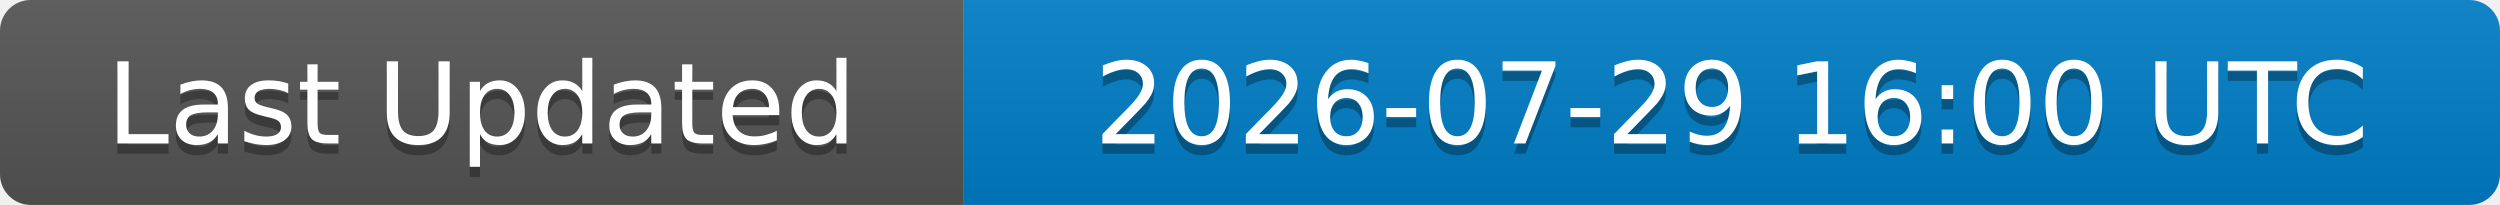
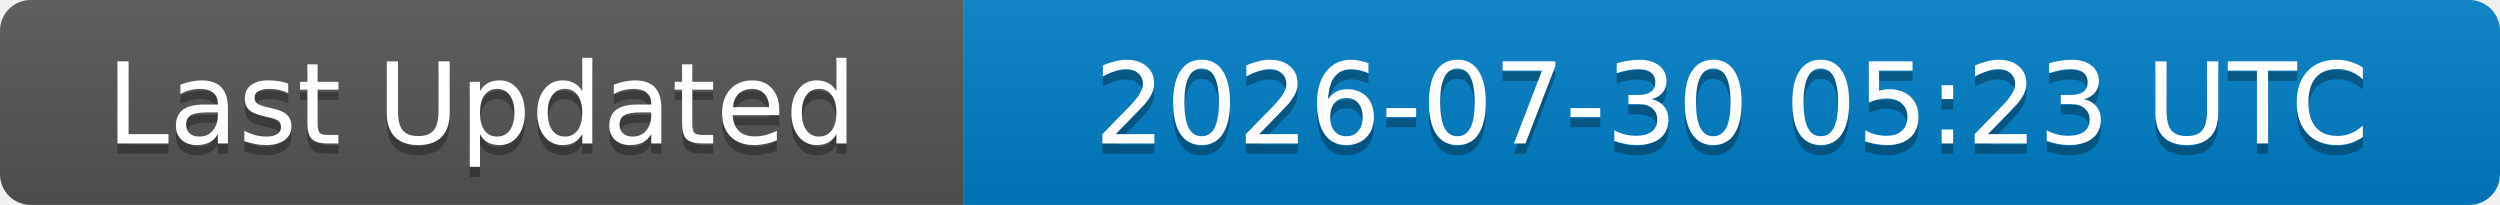
<svg xmlns="http://www.w3.org/2000/svg" width="244" height="20">
  <linearGradient id="b" x2="0" y2="100%">
    <stop offset="0" stop-color="#bbb" stop-opacity=".1" />
    <stop offset="1" stop-opacity=".1" />
  </linearGradient>
  <clipPath id="a">
    <rect width="244" height="20" rx="3" fill="#fff" />
  </clipPath>
  <g clip-path="url(#a)">
    <rect width="94" height="20" fill="#555" />
    <rect x="94" width="150" height="20" fill="#007ec6" />
    <rect width="244" height="20" fill="url(#b)" />
  </g>
  <g fill="#fff" text-anchor="middle" font-family="DejaVu Sans,Verdana,Geneva,sans-serif" font-size="11">
    <text x="47" y="15" fill="#010101" fill-opacity=".3">Last Updated</text>
    <text x="47" y="14">Last Updated</text>
-     <text x="169" y="15" fill="#010101" fill-opacity=".3">2026-07-29 16:00 UTC</text>
-     <text x="169" y="14">2026-07-29 16:00 UTC</text>
+     <text x="169" y="15" fill="#010101" fill-opacity=".3">2026-07-30 05:23 UTC</text>
+     <text x="169" y="14">2026-07-30 05:23 UTC</text>
  </g>
</svg>
